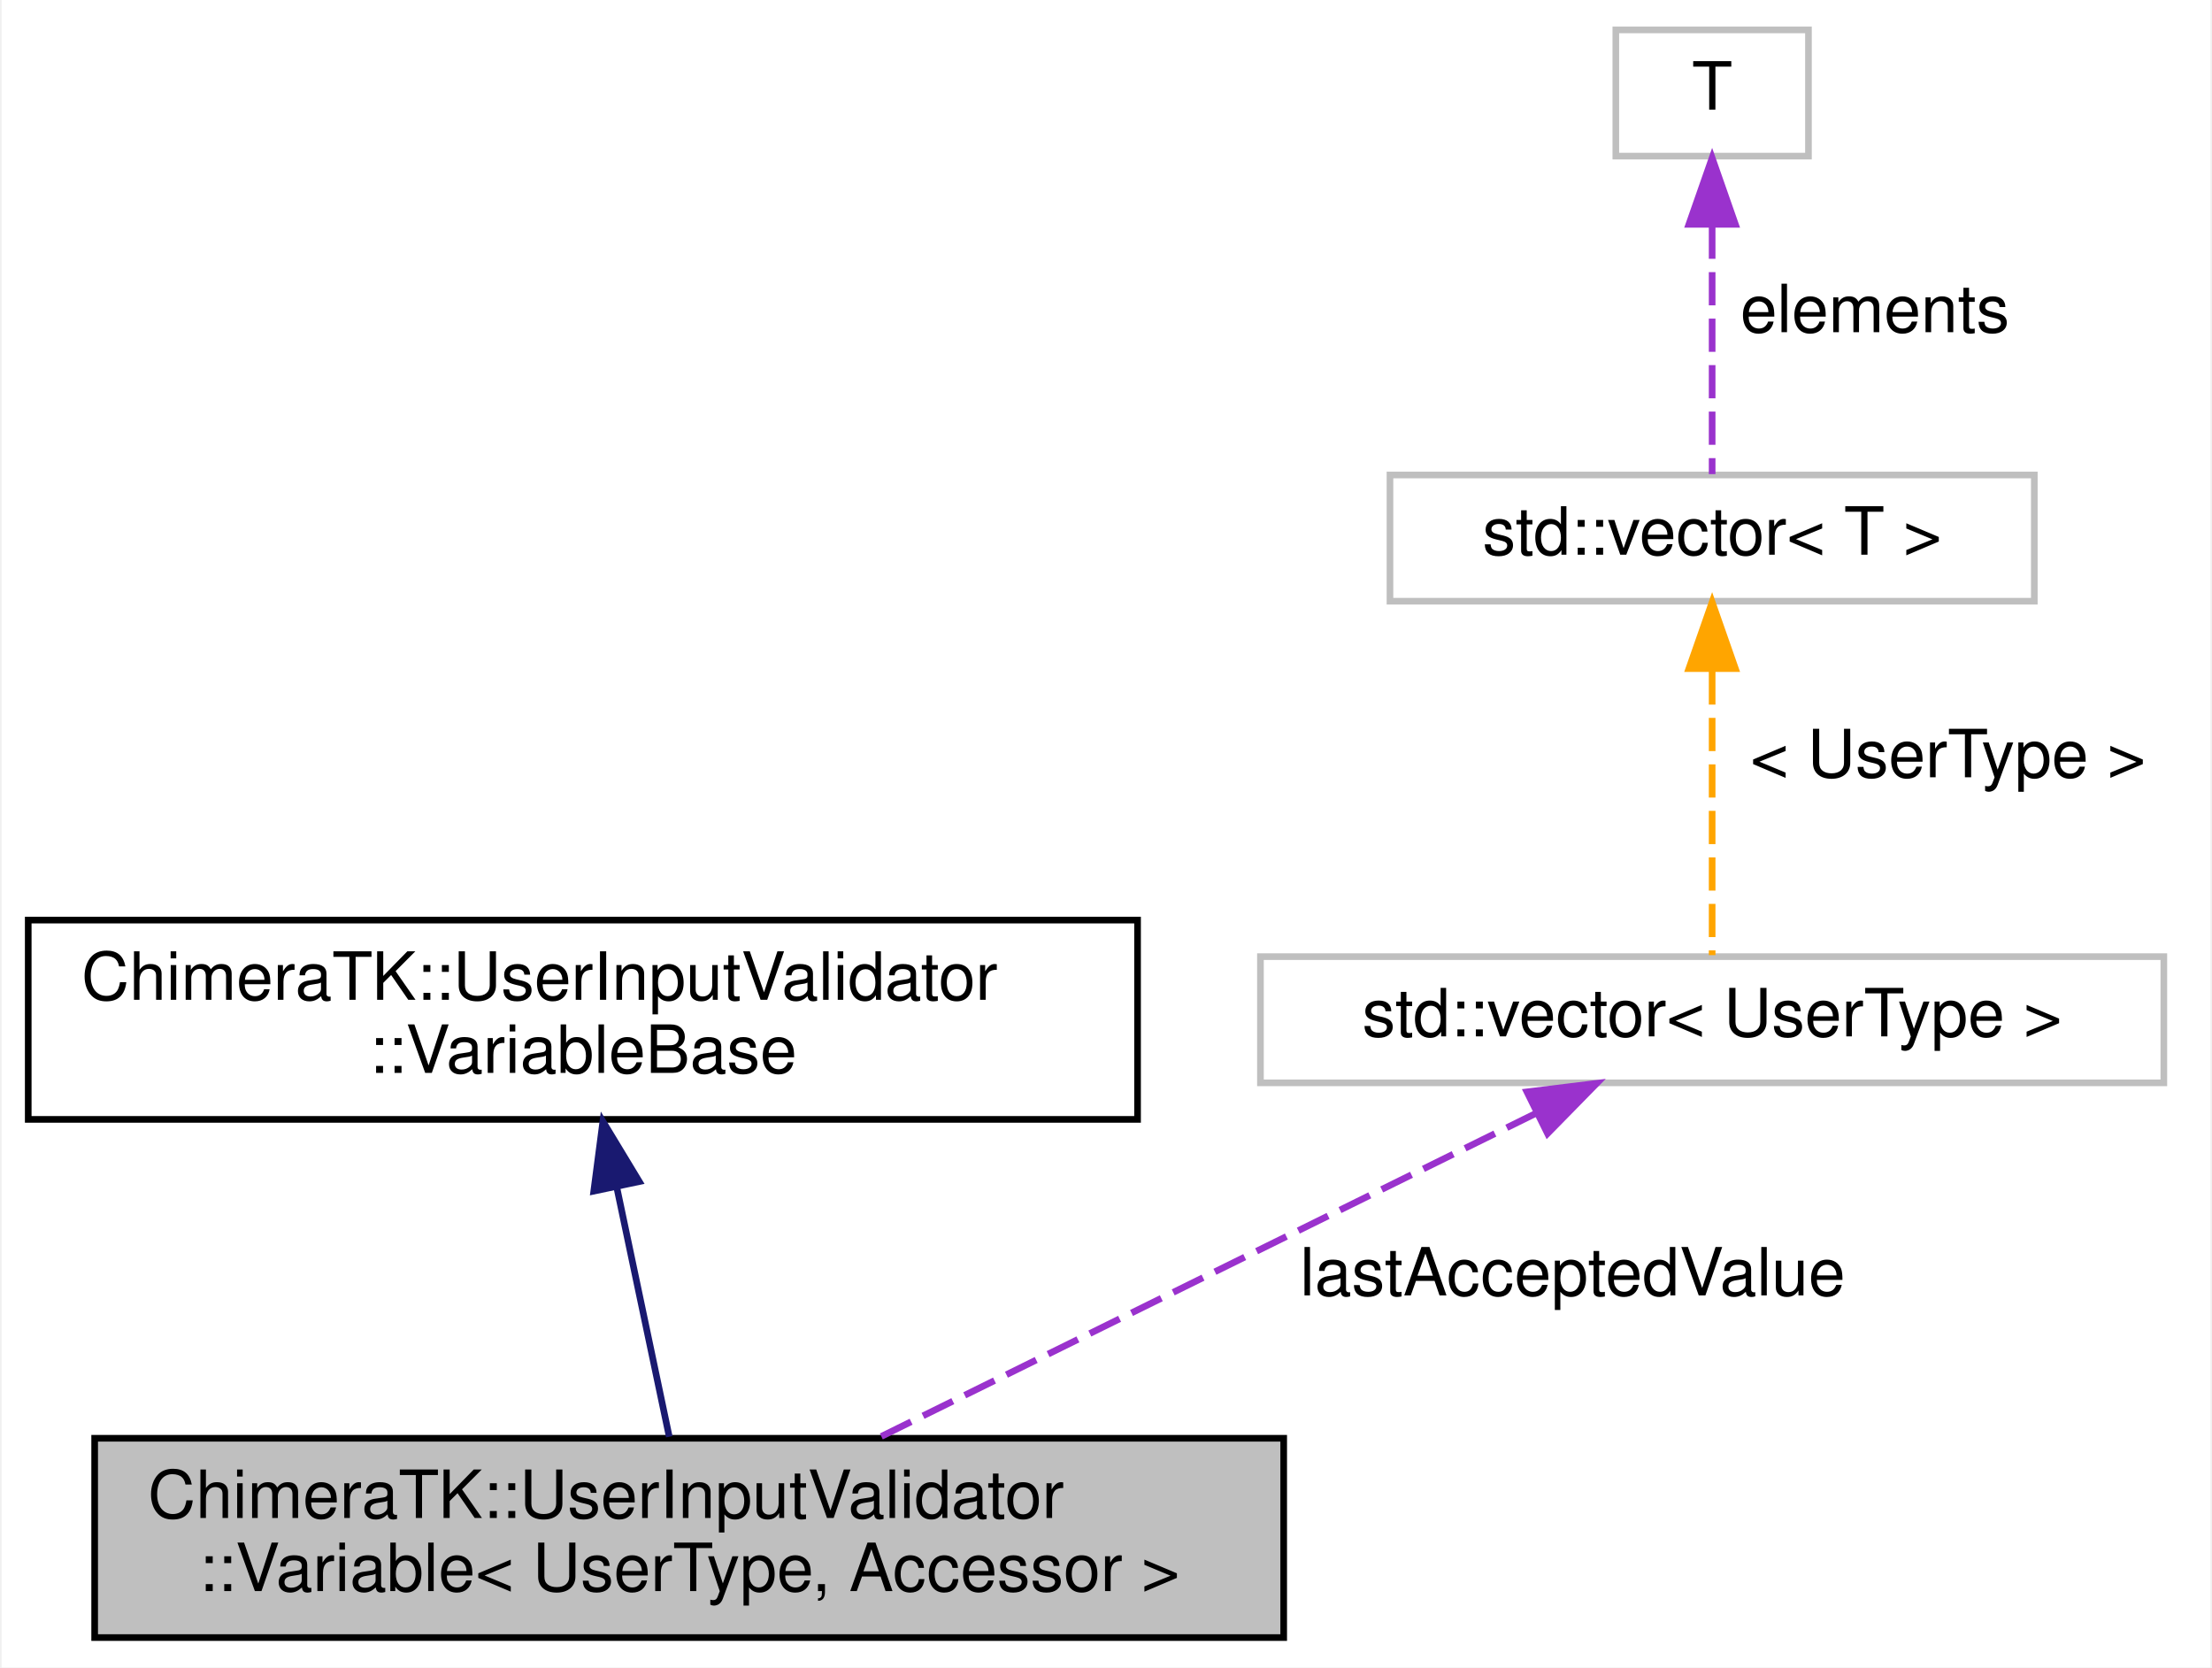
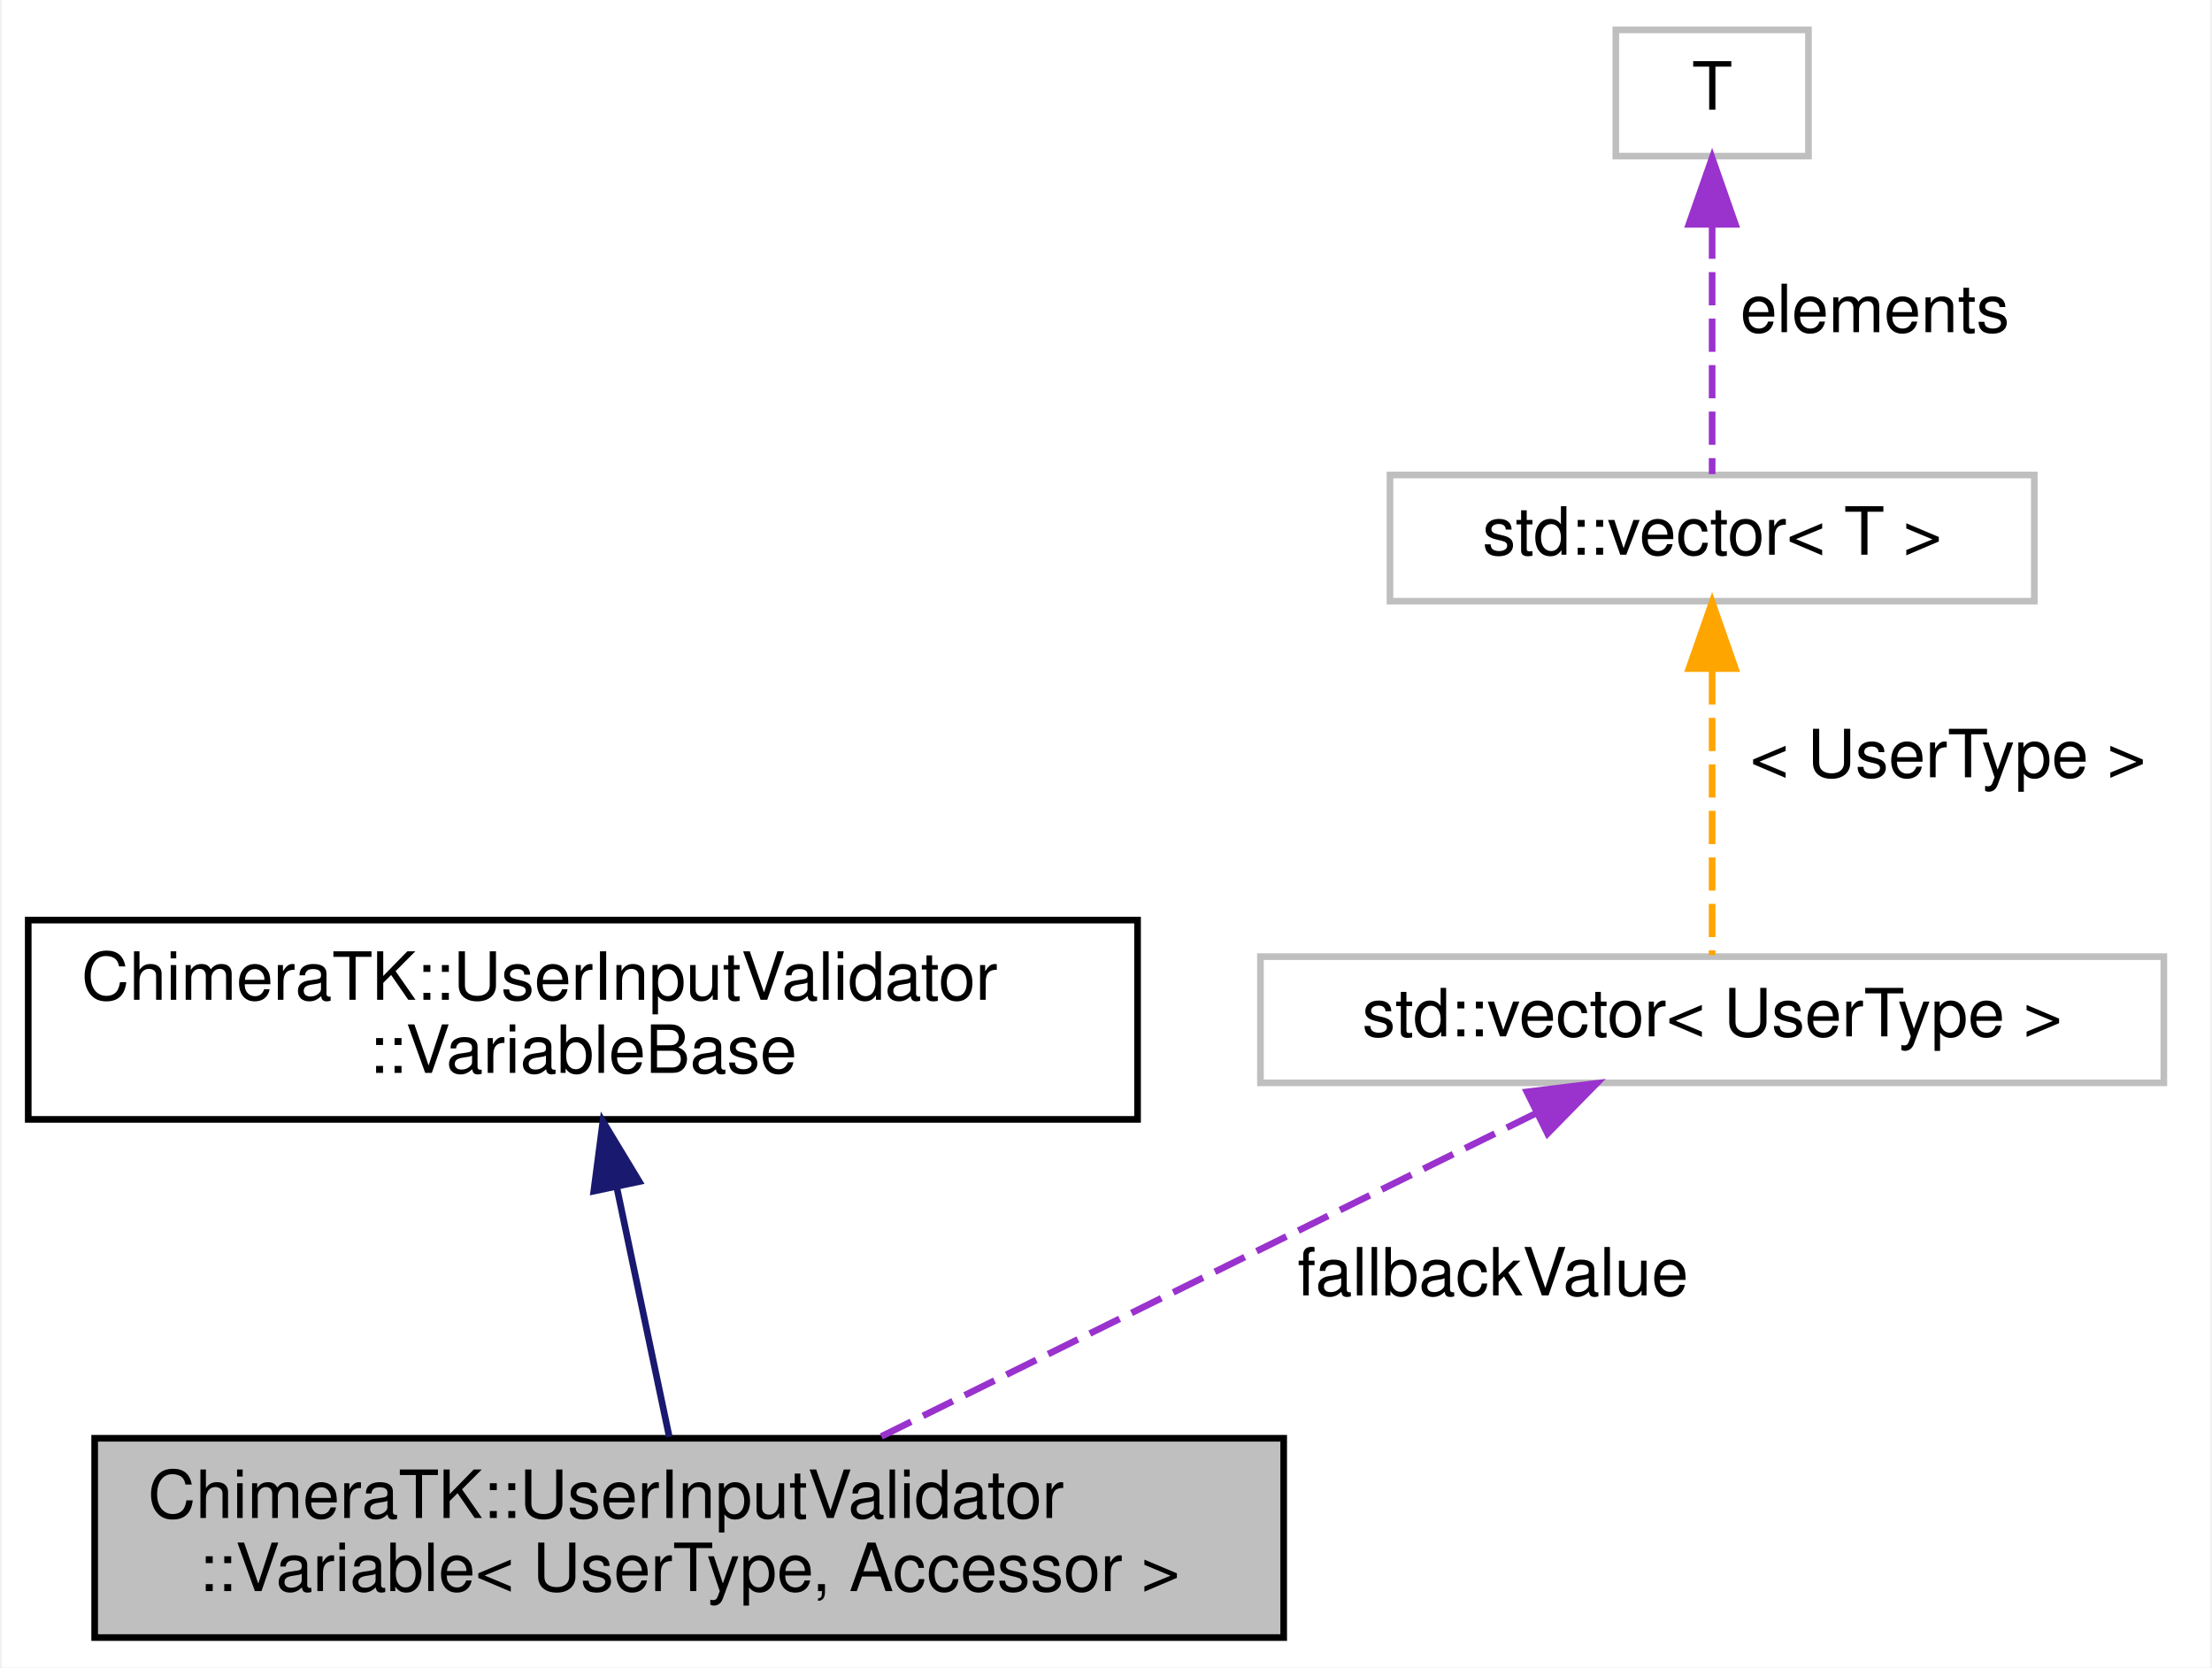
<svg xmlns="http://www.w3.org/2000/svg" xmlns:xlink="http://www.w3.org/1999/xlink" width="333pt" height="251pt" viewBox="0.00 0.00 332.50 251.00">
  <g id="graph0" class="graph" transform="scale(1 1) rotate(0) translate(4 247)">
    <polygon fill="white" stroke="transparent" points="-4,4 -4,-247 328.5,-247 328.5,4 -4,4" />
    <g id="node1" class="node">
      <g id="a_node1">
        <a xlink:title=" ">
          <polygon fill="#bfbfbf" stroke="black" points="10,-0.5 10,-30.5 189,-30.5 189,-0.5 10,-0.5" />
          <text text-anchor="start" x="18" y="-18.5" font-family="Helvetica,sans-Serif" font-size="10.00">ChimeraTK::UserInputValidator</text>
          <text text-anchor="middle" x="99.5" y="-7.5" font-family="Helvetica,sans-Serif" font-size="10.00">::Variable&lt; UserType, Accessor &gt;</text>
        </a>
      </g>
    </g>
    <g id="node2" class="node">
      <g id="a_node2">
        <a xlink:href="struct_chimera_t_k_1_1_user_input_validator_1_1_variable_base.html" target="_top" xlink:title=" ">
          <polygon fill="white" stroke="black" points="0,-78.5 0,-108.5 167,-108.5 167,-78.5 0,-78.5" />
          <text text-anchor="start" x="8" y="-96.5" font-family="Helvetica,sans-Serif" font-size="10.00">ChimeraTK::UserInputValidator</text>
          <text text-anchor="middle" x="83.5" y="-85.5" font-family="Helvetica,sans-Serif" font-size="10.00">::VariableBase</text>
        </a>
      </g>
    </g>
    <g id="edge1" class="edge">
      <path fill="none" stroke="midnightblue" d="M88.64,-68.09C91.24,-55.76 94.3,-41.22 96.5,-30.73" />
      <polygon fill="midnightblue" stroke="midnightblue" points="85.14,-67.7 86.51,-78.2 91.99,-69.14 85.14,-67.7" />
    </g>
    <g id="node3" class="node">
      <g id="a_node3">
        <a xlink:title=" ">
          <polygon fill="white" stroke="#bfbfbf" points="185.5,-84 185.5,-103 321.5,-103 321.5,-84 185.5,-84" />
          <text text-anchor="middle" x="253.5" y="-91" font-family="Helvetica,sans-Serif" font-size="10.00">std::vector&lt; UserType &gt;</text>
        </a>
      </g>
    </g>
    <g id="edge2" class="edge">
      <path fill="none" stroke="#9a32cd" stroke-dasharray="5,2" d="M227.07,-79.46C199.49,-65.85 156.38,-44.57 128.03,-30.58" />
      <polygon fill="#9a32cd" stroke="#9a32cd" points="225.62,-82.64 236.13,-83.93 228.72,-76.37 225.62,-82.64" />
-       <text text-anchor="middle" x="232.5" y="-52" font-family="Helvetica,sans-Serif" font-size="10.00"> lastAcceptedValue</text>
+       <text text-anchor="middle" x="220.5" y="-52" font-family="Helvetica,sans-Serif" font-size="10.00"> fallbackValue</text>
    </g>
    <g id="node4" class="node">
      <g id="a_node4">
        <a xlink:title=" ">
          <polygon fill="white" stroke="#bfbfbf" points="205,-156.5 205,-175.5 302,-175.5 302,-156.5 205,-156.5" />
          <text text-anchor="middle" x="253.5" y="-163.5" font-family="Helvetica,sans-Serif" font-size="10.00">std::vector&lt; T &gt;</text>
        </a>
      </g>
    </g>
    <g id="edge3" class="edge">
      <path fill="none" stroke="orange" stroke-dasharray="5,2" d="M253.5,-145.94C253.5,-132.03 253.5,-113.82 253.5,-103.22" />
      <polygon fill="orange" stroke="orange" points="250,-146.36 253.5,-156.36 257,-146.36 250,-146.36" />
      <text text-anchor="middle" x="289" y="-130" font-family="Helvetica,sans-Serif" font-size="10.00"> &lt; UserType &gt;</text>
    </g>
    <g id="node5" class="node">
      <g id="a_node5">
        <a xlink:title=" ">
          <polygon fill="white" stroke="#bfbfbf" points="239,-223.5 239,-242.5 268,-242.5 268,-223.5 239,-223.5" />
          <text text-anchor="middle" x="253.5" y="-230.5" font-family="Helvetica,sans-Serif" font-size="10.00">T</text>
        </a>
      </g>
    </g>
    <g id="edge4" class="edge">
      <path fill="none" stroke="#9a32cd" stroke-dasharray="5,2" d="M253.5,-213.04C253.5,-200.67 253.5,-185.12 253.5,-175.63" />
      <polygon fill="#9a32cd" stroke="#9a32cd" points="250,-213.23 253.5,-223.23 257,-213.23 250,-213.23" />
      <text text-anchor="middle" x="278" y="-197" font-family="Helvetica,sans-Serif" font-size="10.00"> elements</text>
    </g>
  </g>
</svg>
